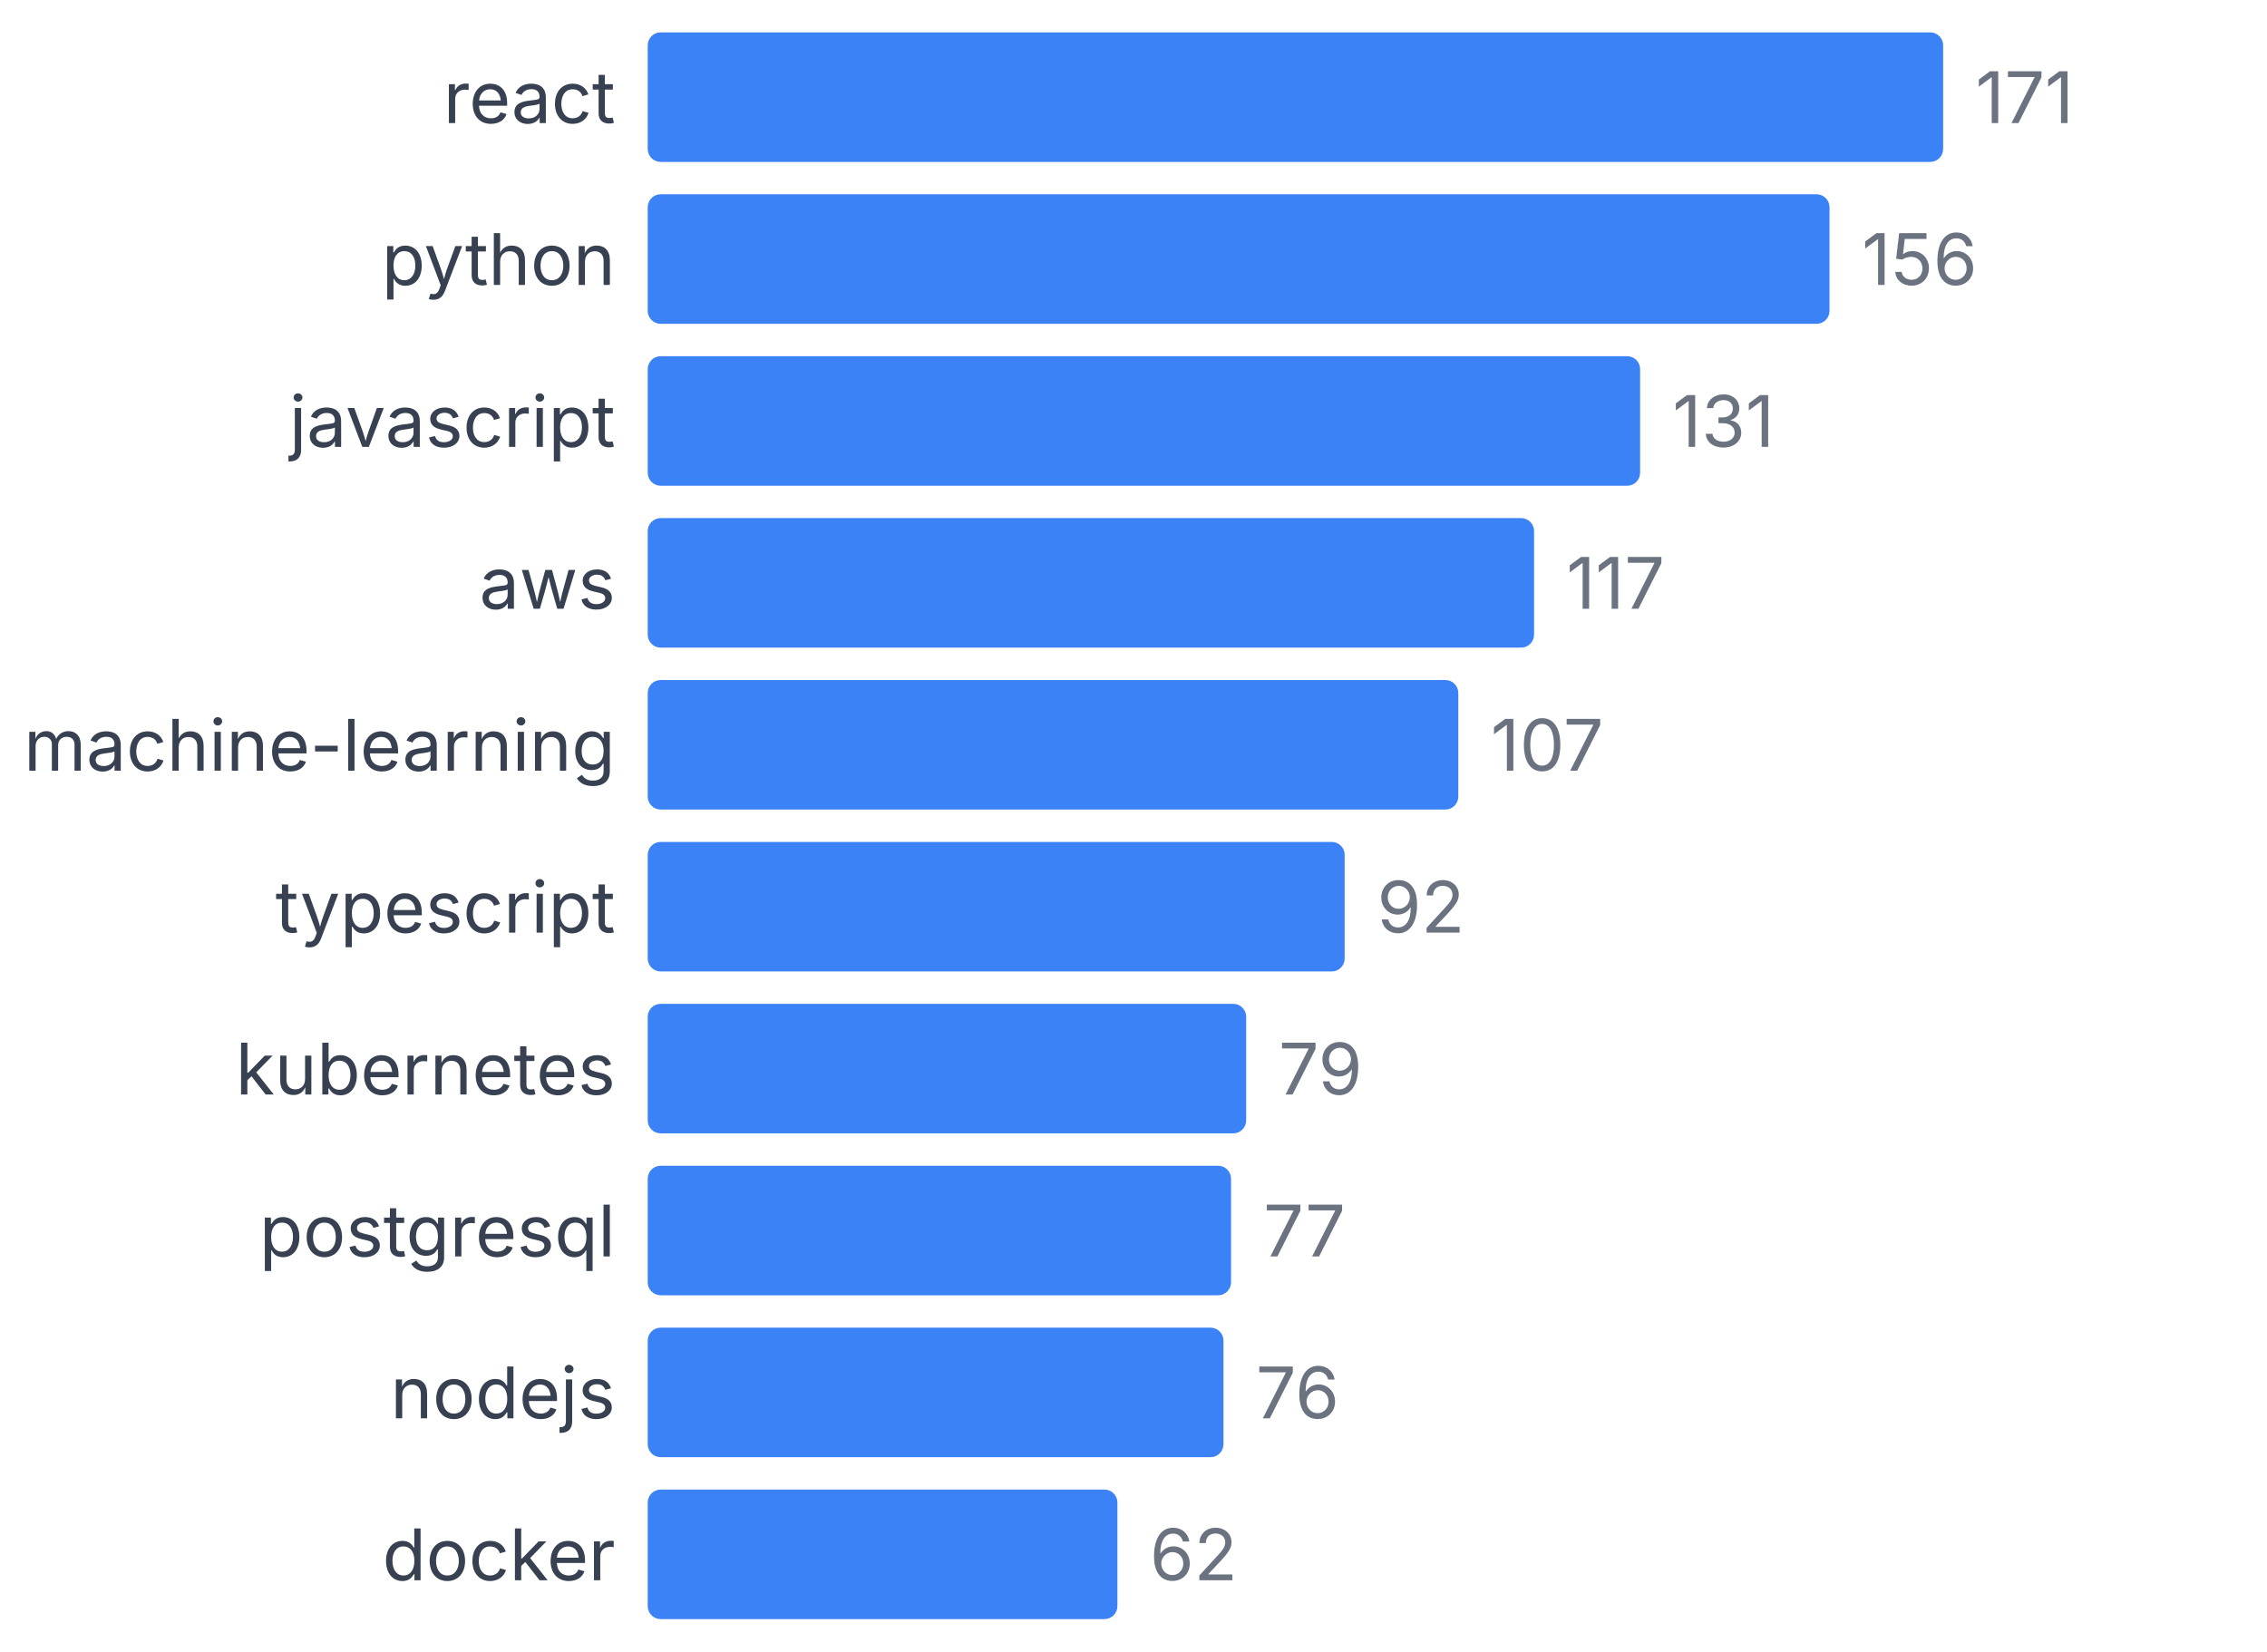
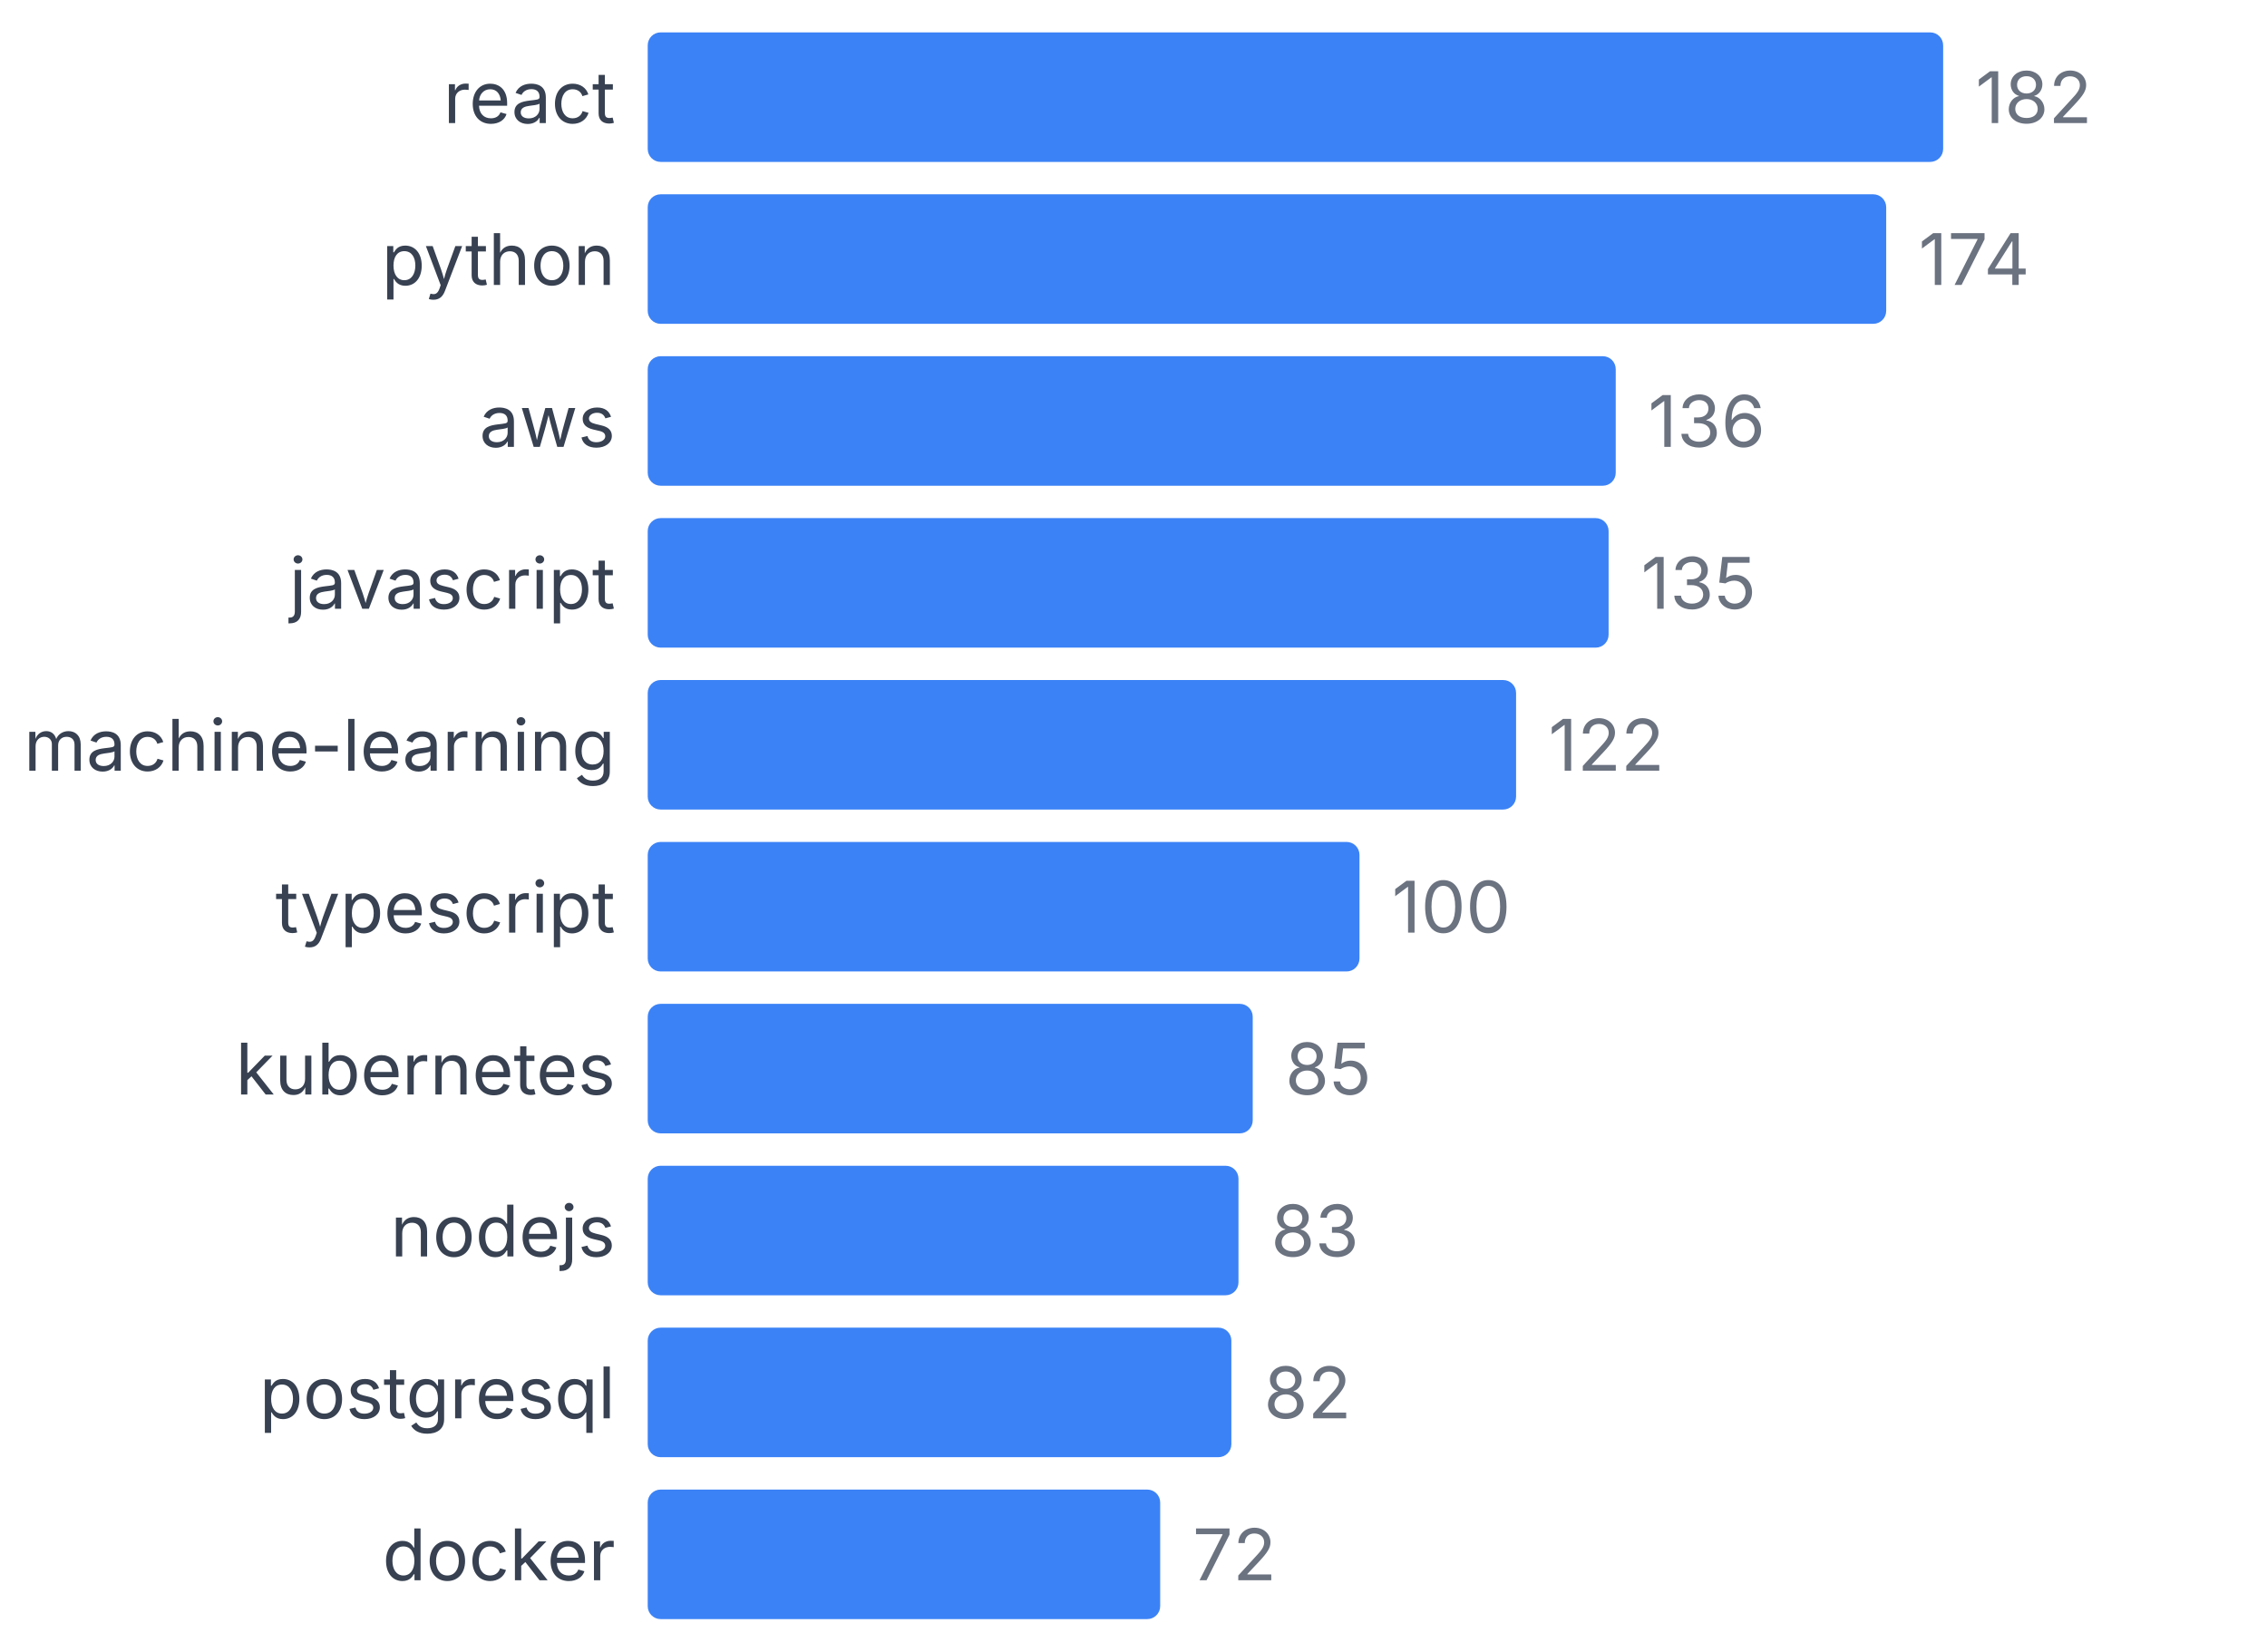
<svg xmlns="http://www.w3.org/2000/svg" width="350" height="255" viewBox="0 0 350 255">
  <style>
    text { font-family: system-ui, -apple-system, sans-serif; }
  </style>
  <text x="95" y="19" text-anchor="end" font-size="11" fill="#374151">react</text>
  <rect x="100" y="5" width="200" height="20" fill="#3b82f6" rx="2" />
-   <text x="305" y="19" font-size="11" fill="#6b7280">171</text>
+   <text x="305" y="19" font-size="11" fill="#6b7280">182</text>
  <text x="95" y="44" text-anchor="end" font-size="11" fill="#374151">python</text>
-   <rect x="100" y="30" width="182.456" height="20" fill="#3b82f6" rx="2" />
-   <text x="287.456" y="44" font-size="11" fill="#6b7280">156</text>
-   <text x="95" y="69" text-anchor="end" font-size="11" fill="#374151">javascript</text>
-   <rect x="100" y="55" width="153.216" height="20" fill="#3b82f6" rx="2" />
-   <text x="258.216" y="69" font-size="11" fill="#6b7280">131</text>
-   <text x="95" y="94" text-anchor="end" font-size="11" fill="#374151">aws</text>
-   <rect x="100" y="80" width="136.842" height="20" fill="#3b82f6" rx="2" />
-   <text x="241.842" y="94" font-size="11" fill="#6b7280">117</text>
+   <rect x="100" y="30" width="191.209" height="20" fill="#3b82f6" rx="2" />
+   <text x="296.209" y="44" font-size="11" fill="#6b7280">174</text>
+   <text x="95" y="69" text-anchor="end" font-size="11" fill="#374151">aws</text>
+   <rect x="100" y="55" width="149.451" height="20" fill="#3b82f6" rx="2" />
+   <text x="254.451" y="69" font-size="11" fill="#6b7280">136</text>
+   <text x="95" y="94" text-anchor="end" font-size="11" fill="#374151">javascript</text>
+   <rect x="100" y="80" width="148.352" height="20" fill="#3b82f6" rx="2" />
+   <text x="253.352" y="94" font-size="11" fill="#6b7280">135</text>
  <text x="95" y="119" text-anchor="end" font-size="11" fill="#374151">machine-learning</text>
-   <rect x="100" y="105" width="125.146" height="20" fill="#3b82f6" rx="2" />
-   <text x="230.146" y="119" font-size="11" fill="#6b7280">107</text>
+   <rect x="100" y="105" width="134.066" height="20" fill="#3b82f6" rx="2" />
+   <text x="239.066" y="119" font-size="11" fill="#6b7280">122</text>
  <text x="95" y="144" text-anchor="end" font-size="11" fill="#374151">typescript</text>
-   <rect x="100" y="130" width="107.602" height="20" fill="#3b82f6" rx="2" />
-   <text x="212.602" y="144" font-size="11" fill="#6b7280">92</text>
+   <rect x="100" y="130" width="109.89" height="20" fill="#3b82f6" rx="2" />
+   <text x="214.89" y="144" font-size="11" fill="#6b7280">100</text>
  <text x="95" y="169" text-anchor="end" font-size="11" fill="#374151">kubernetes</text>
-   <rect x="100" y="155" width="92.398" height="20" fill="#3b82f6" rx="2" />
-   <text x="197.398" y="169" font-size="11" fill="#6b7280">79</text>
-   <text x="95" y="194" text-anchor="end" font-size="11" fill="#374151">postgresql</text>
-   <rect x="100" y="180" width="90.058" height="20" fill="#3b82f6" rx="2" />
-   <text x="195.058" y="194" font-size="11" fill="#6b7280">77</text>
-   <text x="95" y="219" text-anchor="end" font-size="11" fill="#374151">nodejs</text>
-   <rect x="100" y="205" width="88.889" height="20" fill="#3b82f6" rx="2" />
-   <text x="193.889" y="219" font-size="11" fill="#6b7280">76</text>
+   <rect x="100" y="155" width="93.407" height="20" fill="#3b82f6" rx="2" />
+   <text x="198.407" y="169" font-size="11" fill="#6b7280">85</text>
+   <text x="95" y="194" text-anchor="end" font-size="11" fill="#374151">nodejs</text>
+   <rect x="100" y="180" width="91.209" height="20" fill="#3b82f6" rx="2" />
+   <text x="196.209" y="194" font-size="11" fill="#6b7280">83</text>
+   <text x="95" y="219" text-anchor="end" font-size="11" fill="#374151">postgresql</text>
+   <rect x="100" y="205" width="90.11" height="20" fill="#3b82f6" rx="2" />
+   <text x="195.11" y="219" font-size="11" fill="#6b7280">82</text>
  <text x="95" y="244" text-anchor="end" font-size="11" fill="#374151">docker</text>
-   <rect x="100" y="230" width="72.515" height="20" fill="#3b82f6" rx="2" />
-   <text x="177.515" y="244" font-size="11" fill="#6b7280">62</text>
+   <rect x="100" y="230" width="79.121" height="20" fill="#3b82f6" rx="2" />
+   <text x="184.121" y="244" font-size="11" fill="#6b7280">72</text>
</svg>
